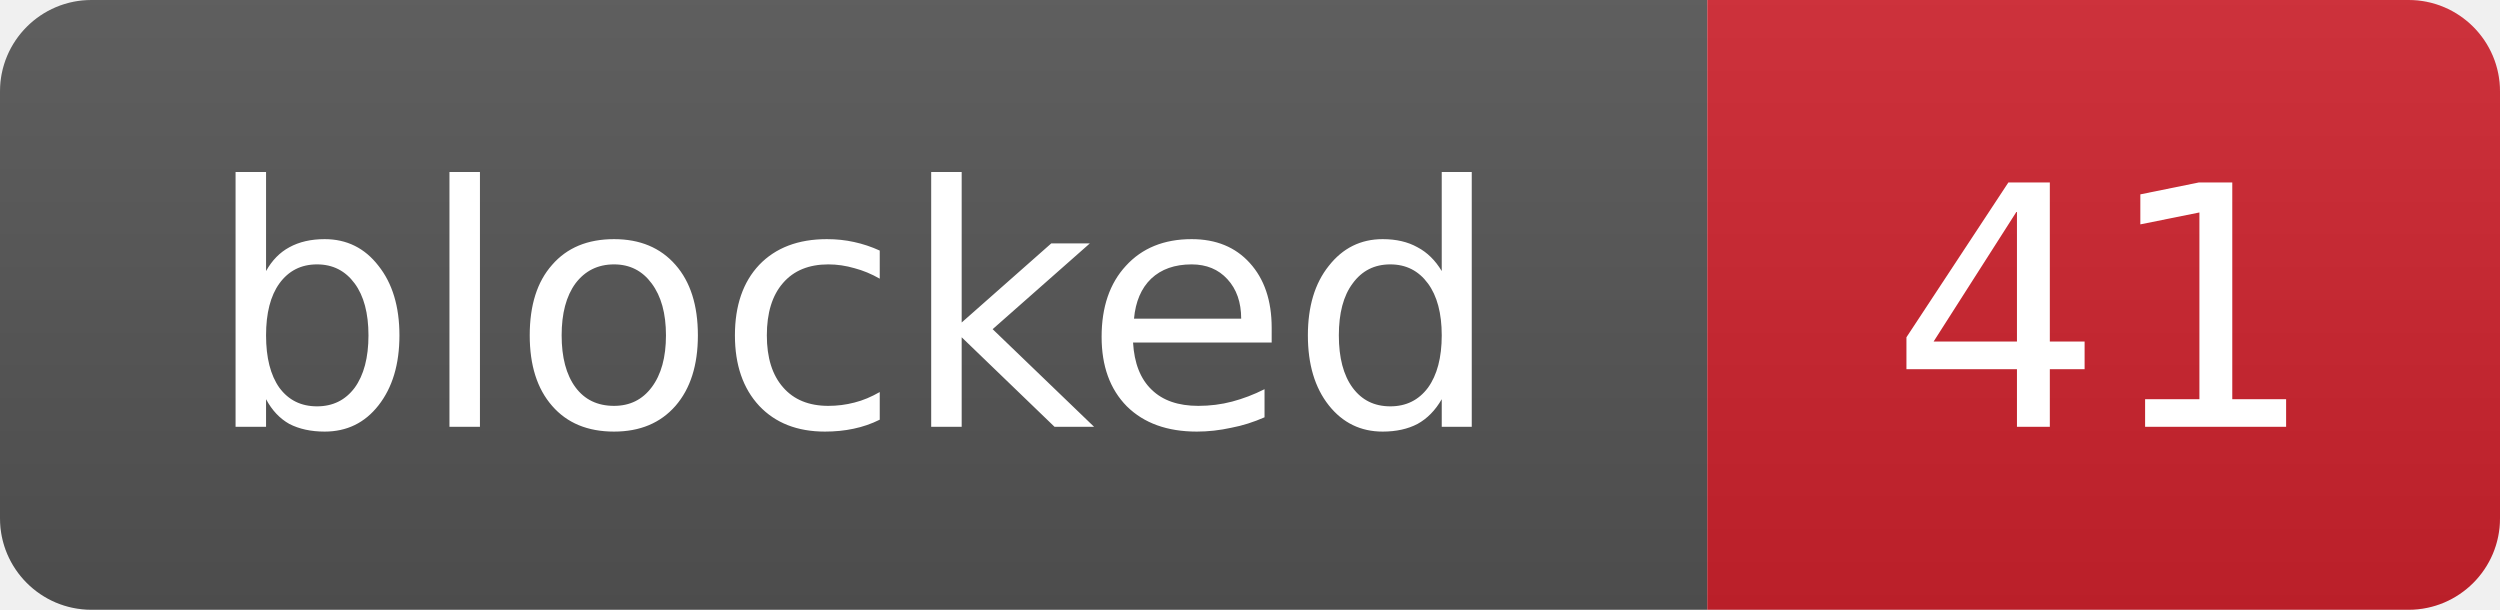
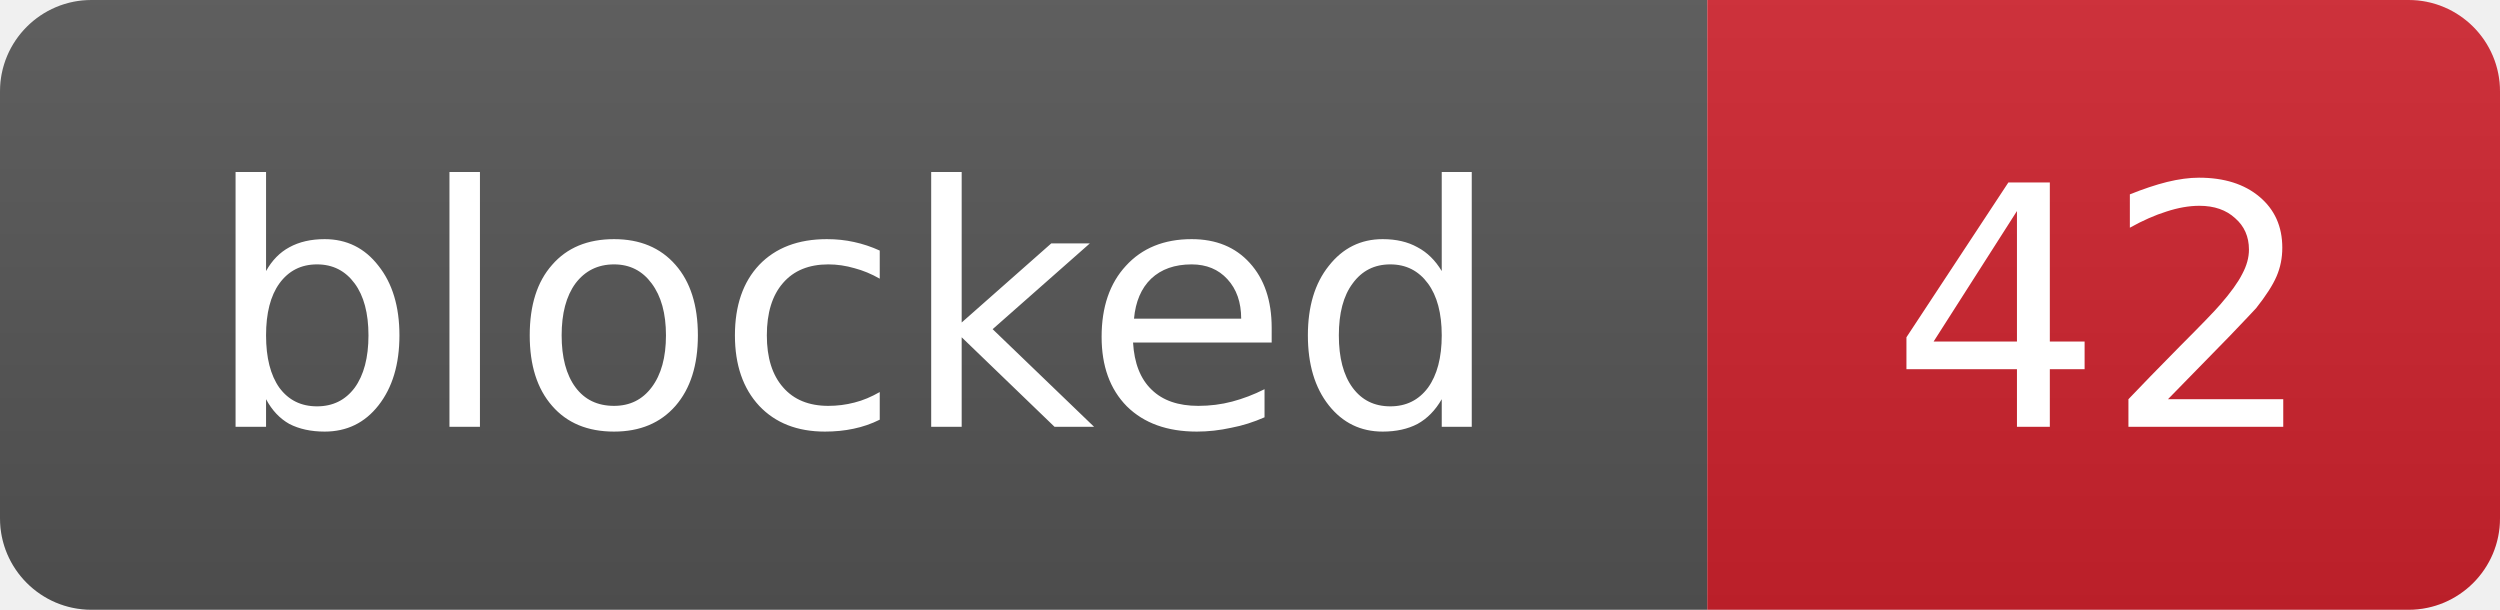
- <svg xmlns="http://www.w3.org/2000/svg" width="82" height="20" role="img" aria-label="blocked: 41">
+ <svg xmlns="http://www.w3.org/2000/svg" width="82" height="20" role="img" aria-label="blocked: 42">
  <linearGradient id="s" x2="0" y2="100%">
    <stop offset="0" stop-color="#bbb" stop-opacity=".1" />
    <stop offset="1" stop-opacity=".1" />
  </linearGradient>
  <clipPath id="r">
    <rect width="82" height="20" rx="3" fill="#fff" />
  </clipPath>
  <g clip-path="url(#r)">
    <rect width="56" height="20" fill="#555" />
    <rect x="56" width="26" height="20" fill="#cf222e" />
    <rect width="82" height="20" fill="url(#s)" />
  </g>
  <g fill="#fff" text-anchor="middle" font-family="Verdana,Geneva,DejaVu Sans,sans-serif" font-size="11">
    <text x="28.0" y="14">blocked</text>
-     <text x="69.0" y="14">41</text>
+     <text x="69.0" y="14">42</text>
  </g>
</svg>
